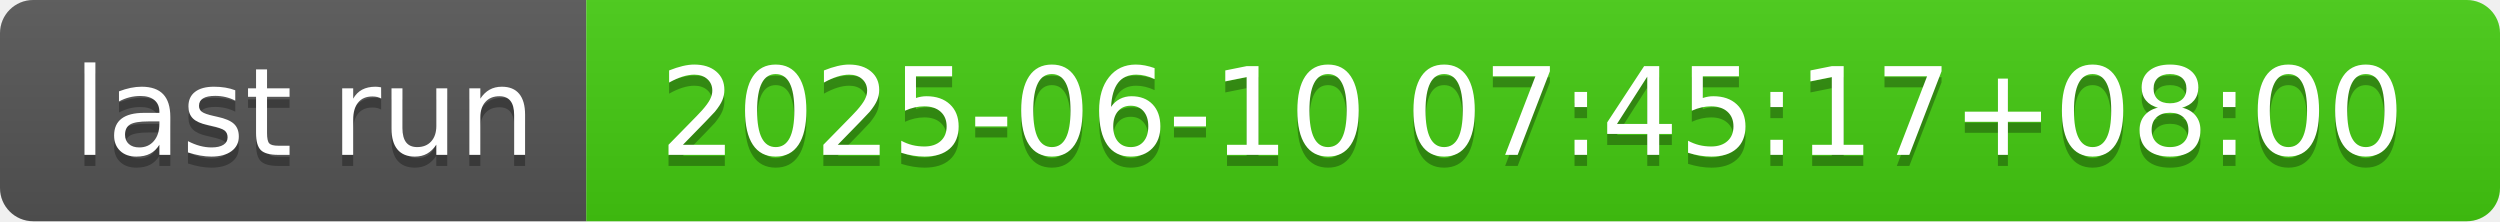
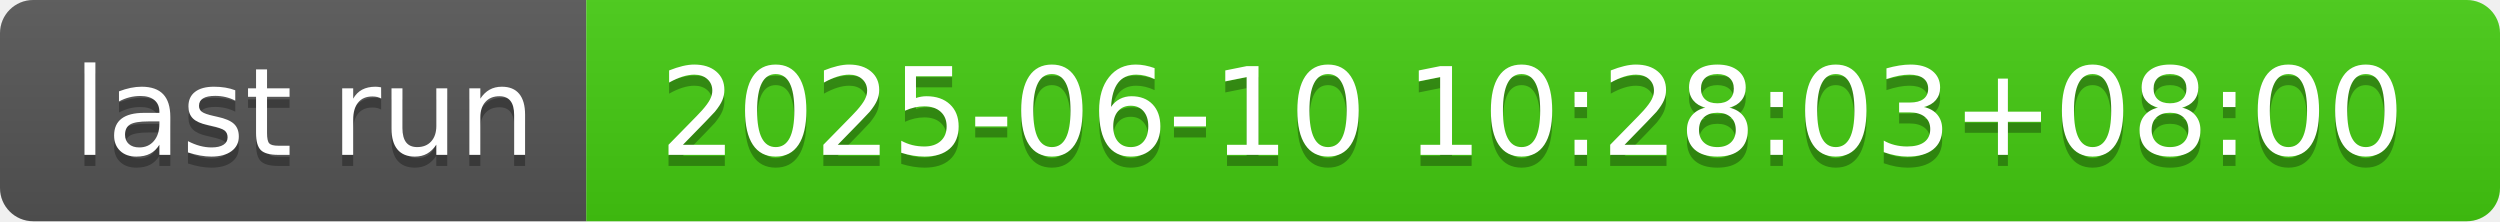
- <svg xmlns="http://www.w3.org/2000/svg" width="226" height="20" role="img" aria-label="last run: 2025-06-10 07:45:17+08:00">
+ <svg xmlns="http://www.w3.org/2000/svg" width="226" height="20" role="img" aria-label="last run: 2025-06-10 10:28:03+08:00">
  <linearGradient id="s" x2="0" y2="100%">
    <stop offset="0" stop-color="#bbb" stop-opacity=".1" />
    <stop offset="1" stop-opacity=".1" />
  </linearGradient>
  <clipPath id="r">
    <rect width="226" height="20" rx="3" fill="#fff" />
  </clipPath>
  <g clip-path="url(#r)">
    <rect width="53" height="20" fill="#555" />
    <rect x="53" width="173" height="20" fill="#4c1" />
    <rect width="226" height="20" fill="url(#s)" />
  </g>
  <g fill="#fff" text-anchor="middle" font-family="Verdana,Geneva,DejaVu Sans,sans-serif" text-rendering="geometricPrecision" font-size="110">
    <text aria-hidden="true" x="275" y="150" fill="#010101" fill-opacity=".3" transform="scale(.1)" textLength="430">last run</text>
    <text x="275" y="140" transform="scale(.1)" fill="#fff" textLength="430">last run</text>
-     <text aria-hidden="true" x="1385" y="150" fill="#010101" fill-opacity=".3" transform="scale(.1)" textLength="1630">2025-06-10 07:45:17+08:00</text>
-     <text x="1385" y="140" transform="scale(.1)" fill="#fff" textLength="1630">2025-06-10 07:45:17+08:00</text>
+     <text aria-hidden="true" x="1385" y="150" fill="#010101" fill-opacity=".3" transform="scale(.1)" textLength="1630">2025-06-10 10:28:03+08:00</text>
+     <text x="1385" y="140" transform="scale(.1)" fill="#fff" textLength="1630">2025-06-10 10:28:03+08:00</text>
  </g>
</svg>
